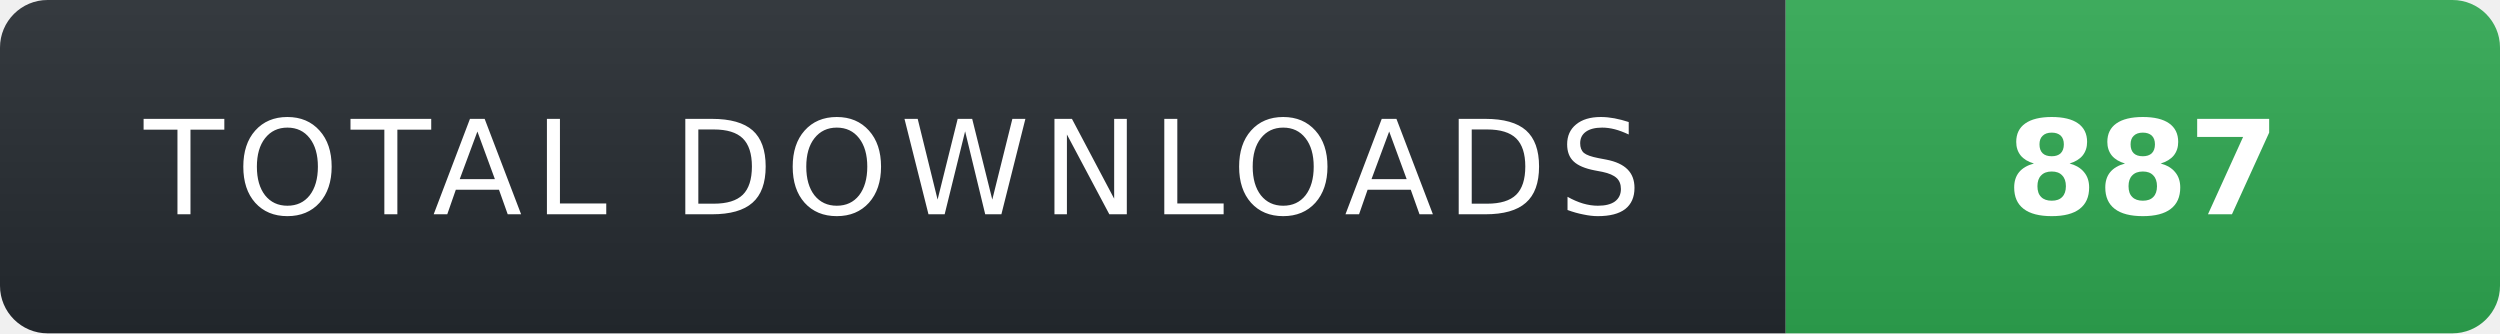
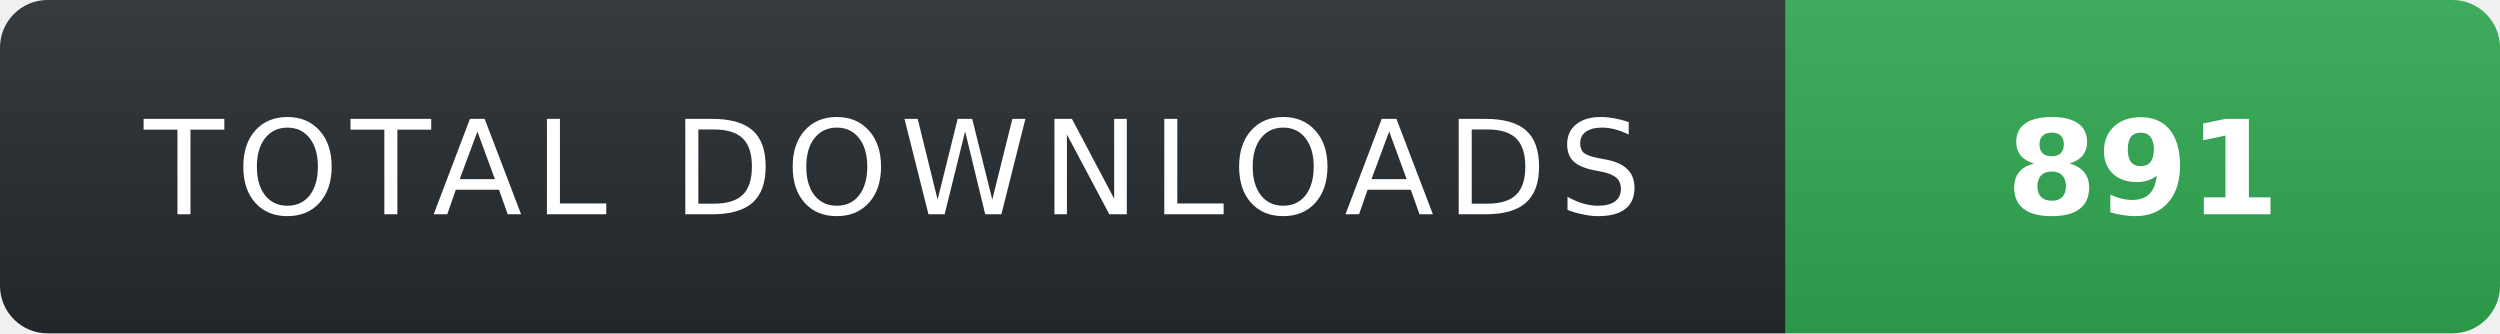
- <svg xmlns="http://www.w3.org/2000/svg" width="210" height="28" role="img" aria-label="TOTAL DOWNLOADS: 887">
+ <svg xmlns="http://www.w3.org/2000/svg" width="210" height="28" role="img" aria-label="TOTAL DOWNLOADS: 891">
  <linearGradient id="s" x2="0" y2="100%">
    <stop offset="0" stop-color="#fff" stop-opacity=".08" />
    <stop offset="1" stop-color="#000" stop-opacity=".08" />
  </linearGradient>
  <clipPath id="r">
    <rect width="210" height="28" rx="4" fill="#fff" />
  </clipPath>
  <g clip-path="url(#r)">
    <rect width="150" height="28" fill="#24292f" />
    <rect x="150" width="60" height="28" fill="#2ea44f" />
    <rect width="210" height="28" fill="url(#s)" />
  </g>
  <g fill="#fff" text-anchor="middle" font-family="Verdana,Geneva,DejaVu Sans,sans-serif" text-rendering="geometricPrecision" font-size="11">
    <text x="75" y="18" fill="#fff" letter-spacing="1">TOTAL DOWNLOADS</text>
-     <text x="180" y="18" fill="#fff" font-weight="700">887</text>
+     <text x="180" y="18" fill="#fff" font-weight="700">891</text>
  </g>
</svg>
